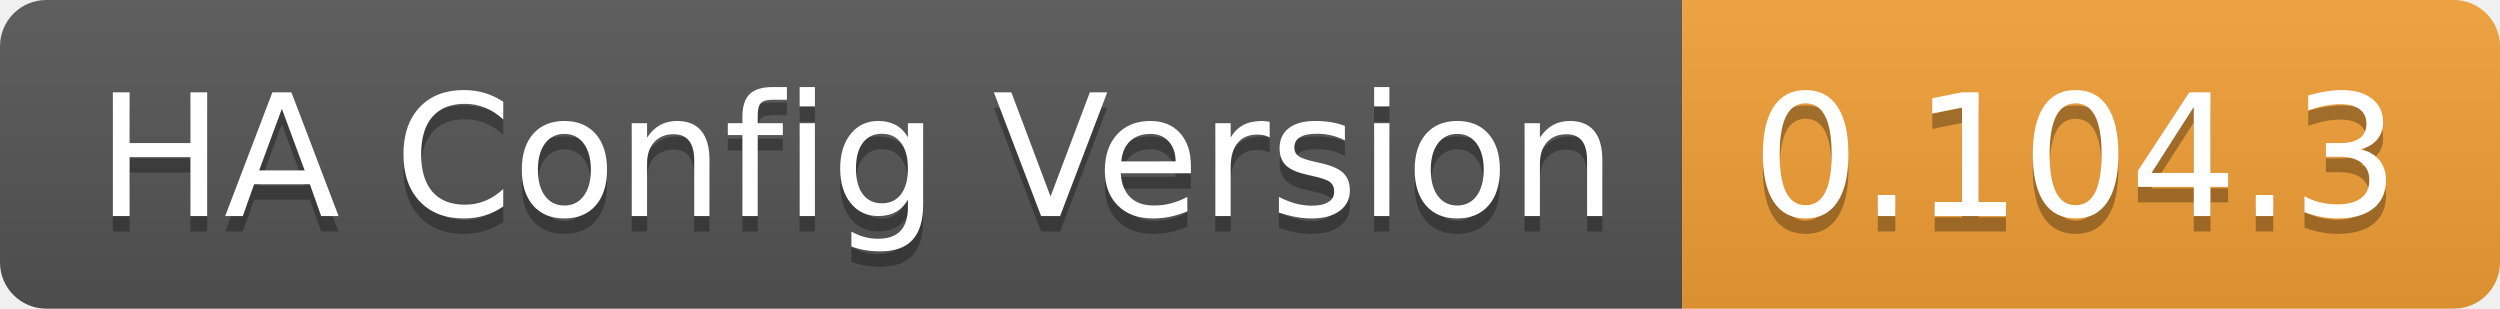
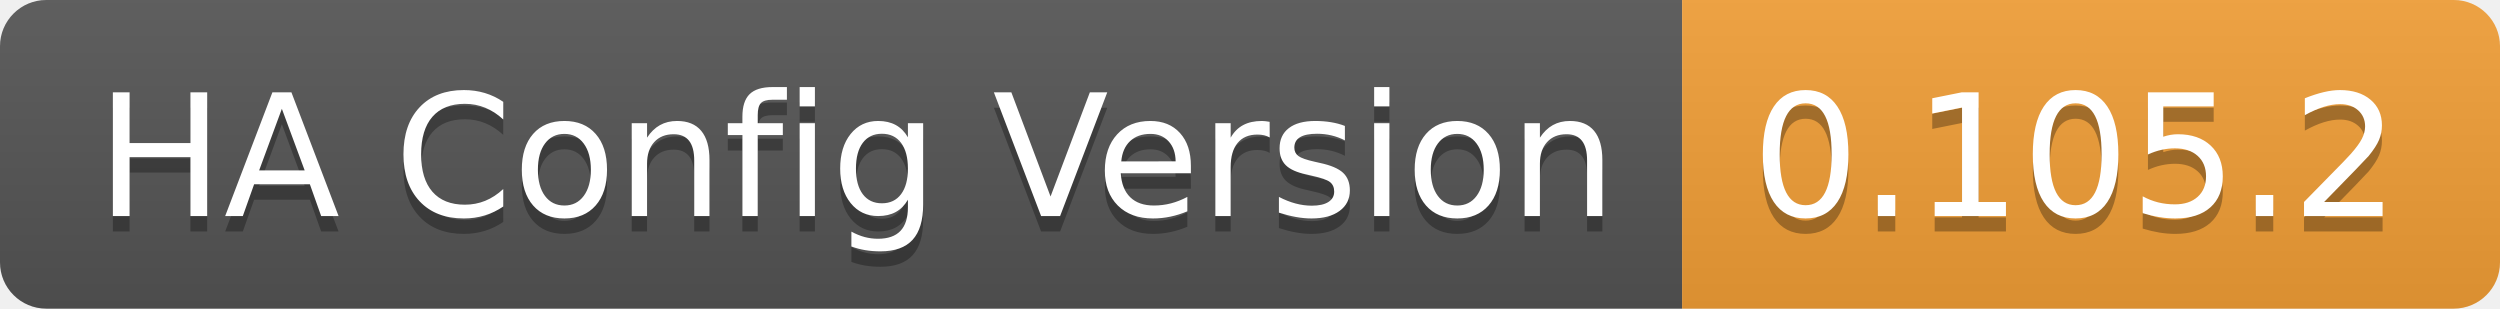
<svg xmlns="http://www.w3.org/2000/svg" width="162" height="20">
  <linearGradient id="b" x2="0" y2="100%">
    <stop offset="0" stop-color="#bbb" stop-opacity=".1" />
    <stop offset="1" stop-opacity=".1" />
  </linearGradient>
  <clipPath id="a">
    <rect width="162" height="20" rx="3" fill="#fff" />
  </clipPath>
  <g clip-path="url(#a)">
    <path fill="#555" d="M0 0h109v20H0z" />
    <path fill="#f39f37" d="M109 0h53v20H109z" />
    <path fill="url(#b)" d="M0 0h162v20H0z" />
  </g>
  <g fill="#fff" text-anchor="middle" font-family="DejaVu Sans,Verdana,Geneva,sans-serif" font-size="110">
    <text x="555" y="150" fill="#010101" fill-opacity=".3" transform="scale(.1)" textLength="990">HA Config Version</text>
    <text x="555" y="140" transform="scale(.1)" textLength="990">HA Config Version</text>
-     <text x="1345" y="150" fill="#010101" fill-opacity=".3" transform="scale(.1)" textLength="430">0.104.3</text>
-     <text x="1345" y="140" transform="scale(.1)" textLength="430">0.104.3</text>
+     <text x="1345" y="150" fill="#010101" fill-opacity=".3" transform="scale(.1)" textLength="430">0.105.2</text>
+     <text x="1345" y="140" transform="scale(.1)" textLength="430">0.105.2</text>
  </g>
</svg>
